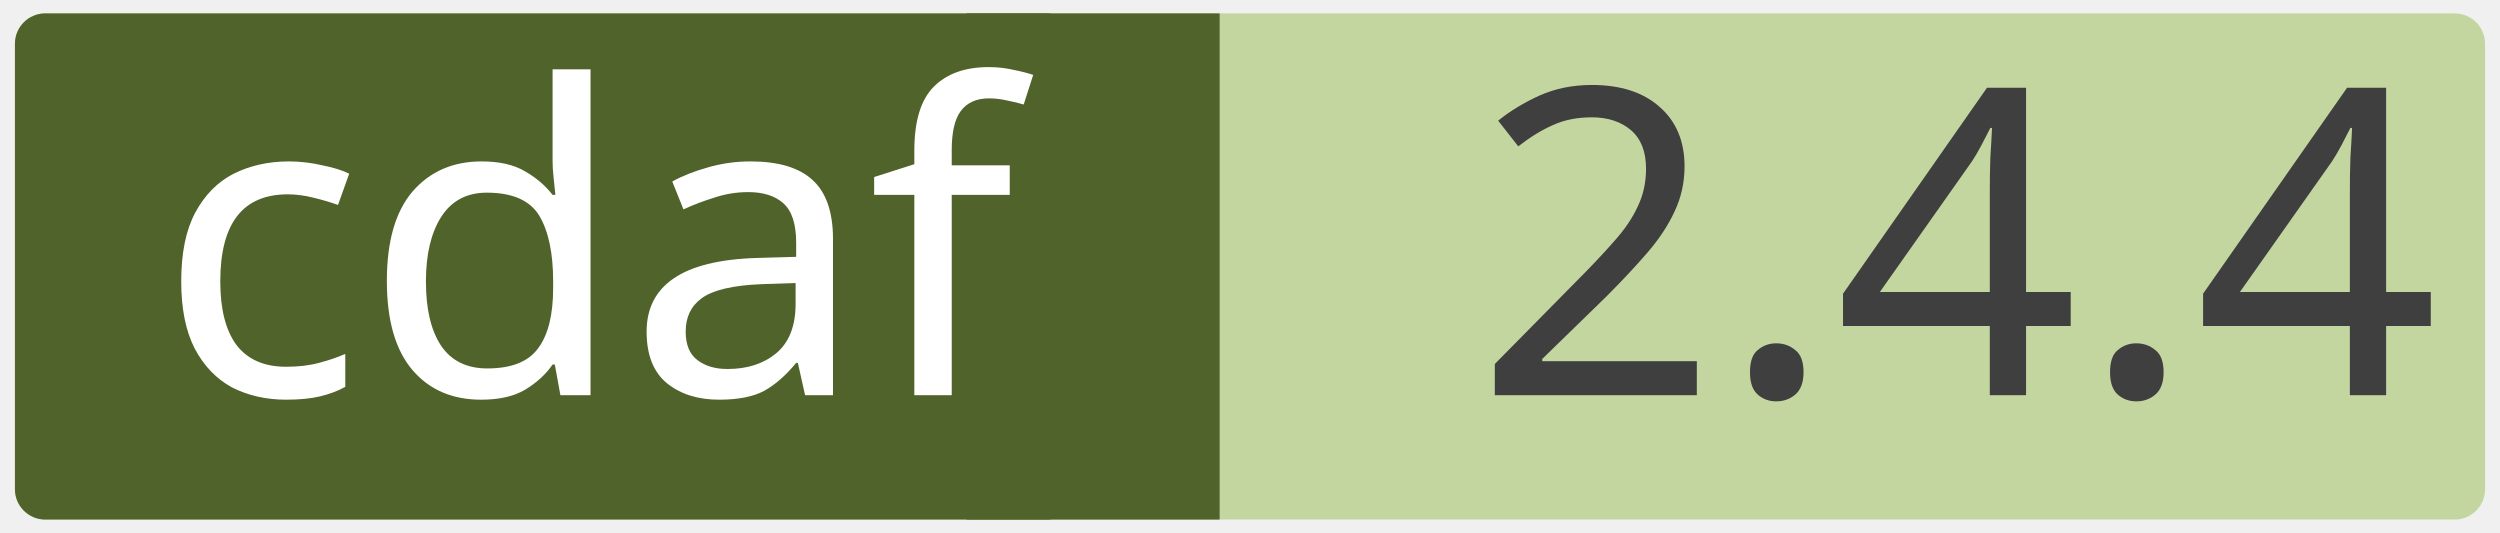
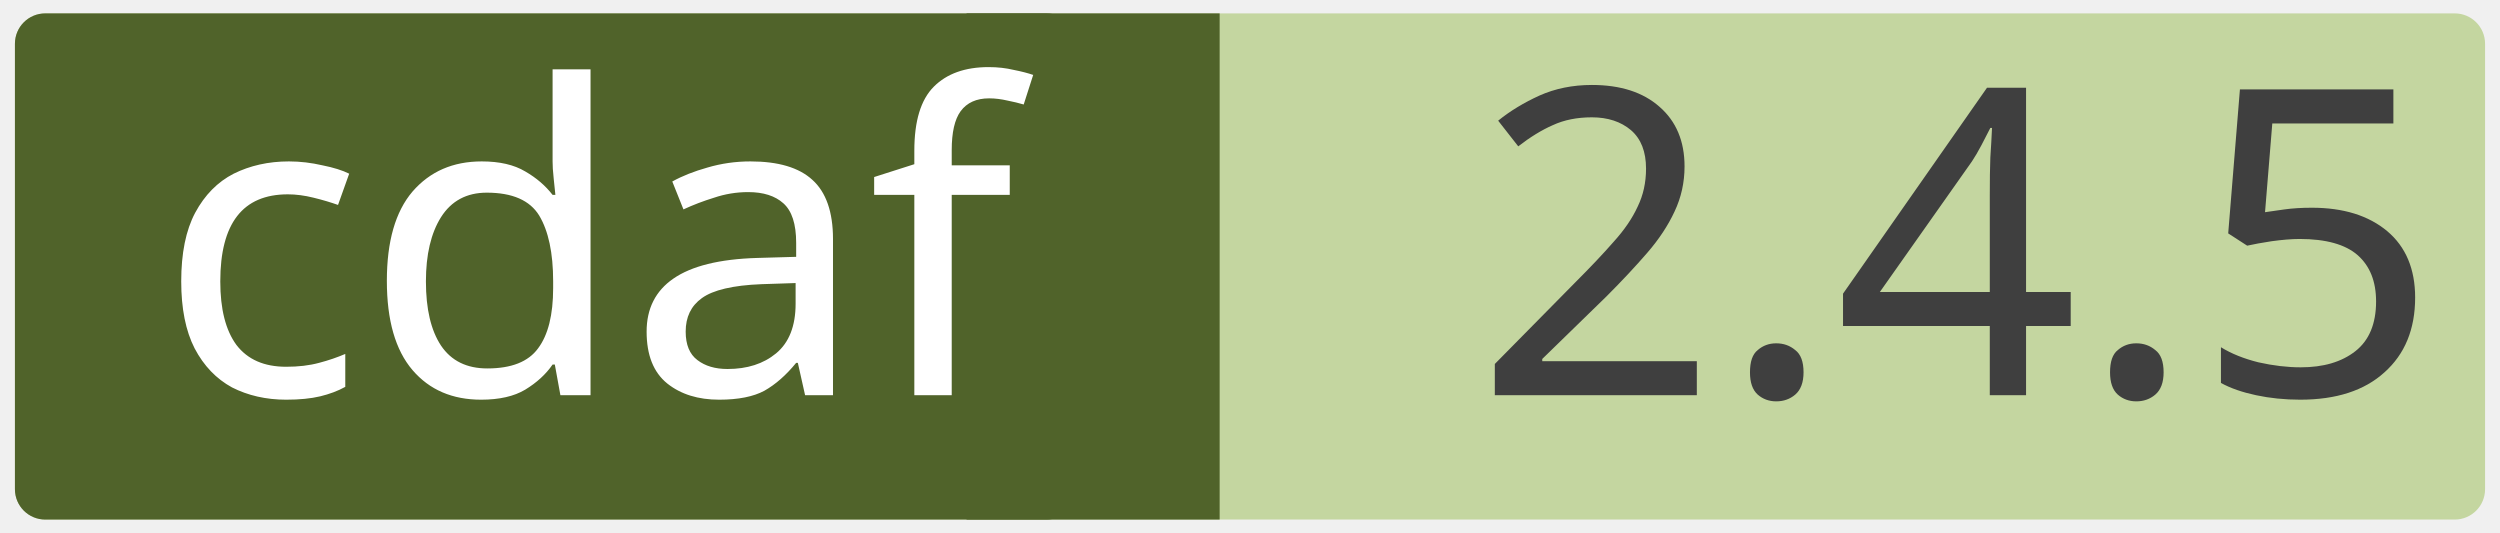
<svg xmlns="http://www.w3.org/2000/svg" width="0.971in" height="0.207in" viewBox="0 0 69.915 14.923" xml:space="preserve" color-interpolation-filters="sRGB" class="st5">
  <style type="text/css">
	
		.st1 {fill:#c4d6a0;stroke:none;stroke-linecap:round;stroke-linejoin:round;stroke-width:0.75}
		.st2 {fill:#3f3f3f;font-family:Calibri;font-size:1em}
		.st3 {fill:#50632a;stroke:none;stroke-linecap:round;stroke-linejoin:round;stroke-width:0.75}
		.st4 {fill:#ffffff;font-family:Calibri;font-size:1em}
		.st5 {fill:none;fill-rule:evenodd;font-size:12px;overflow:visible;stroke-linecap:square;stroke-miterlimit:3}
	
	</style>
  <g>
    <g id="shape2-1" transform="translate(0.375,-0.375)">
      <rect x="0" y="0.75" width="69.165" height="14.173" rx="0.85" ry="0.85" class="st1" />
-       <text x="40.86" y="11.44" class="st2">2.4.4</text>
+       <text x="40.86" y="11.44" class="st2">2.4.5</text>
    </g>
    <g id="shape4-4" transform="translate(27.0207,-0.375)">
      <rect x="0" y="0.75" width="7.087" height="14.173" class="st3" />
    </g>
    <g id="shape3-6" transform="translate(0.375,-0.375)">
      <rect x="0" y="0.75" width="29.735" height="14.173" rx="0.85" ry="0.85" class="st3" />
      <text x="4" y="11.44" class="st4">cdaf</text>
    </g>
  </g>
</svg>
